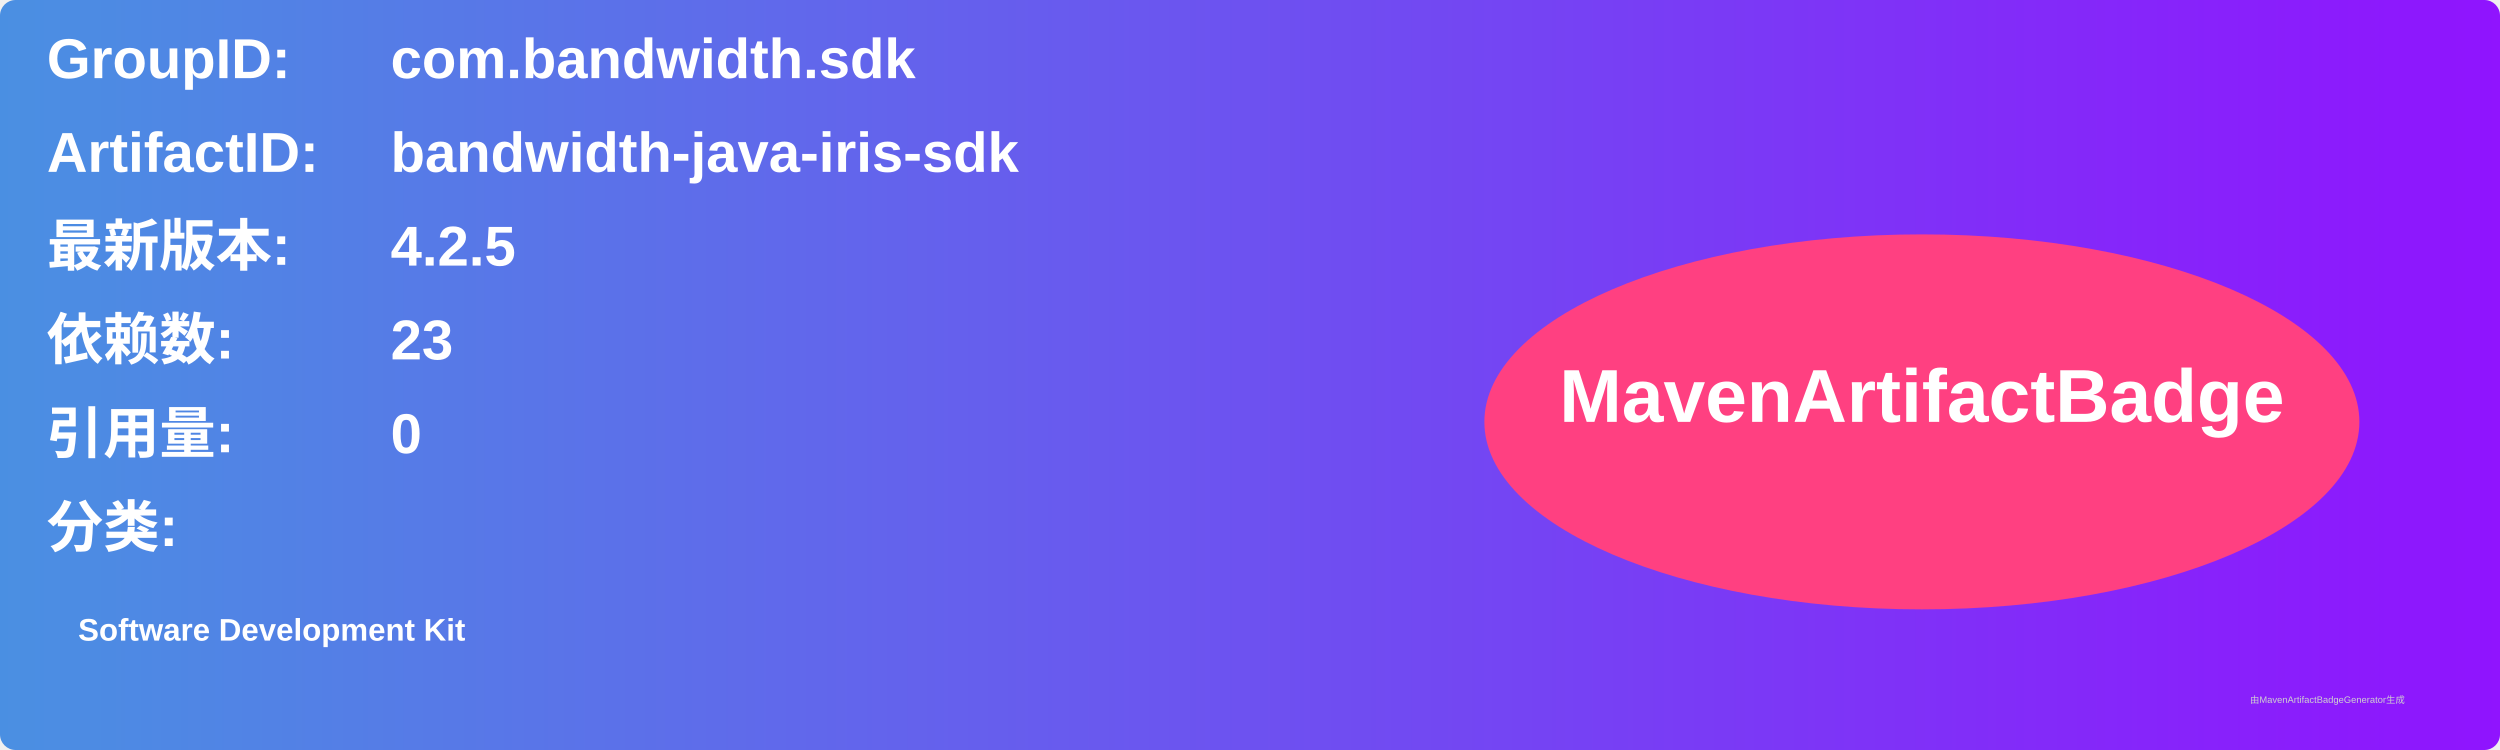
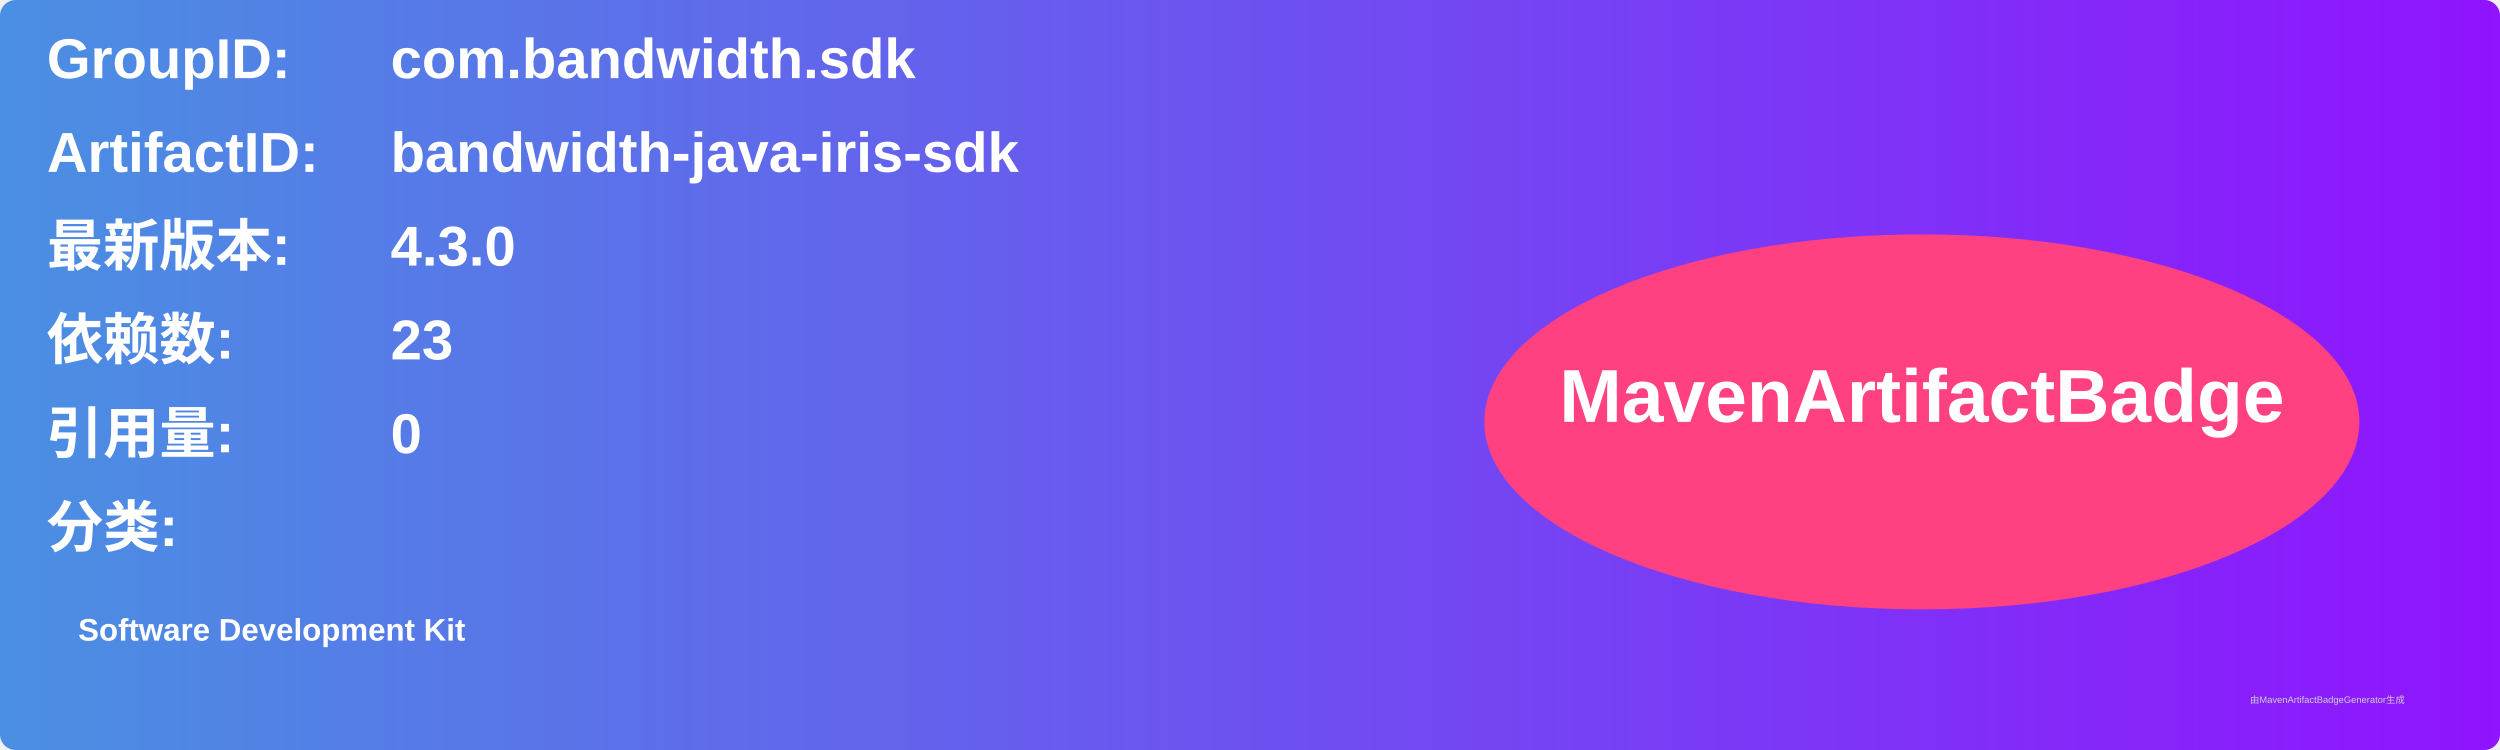
<svg xmlns="http://www.w3.org/2000/svg" width="800" height="240" viewBox="0 0 800 240">
  <linearGradient id="grad" x1="0%" y1="0%" x2="100%" y2="0%">
    <stop offset="0%" stop-color="#4a90e2" />
    <stop offset="100%" stop-color="#9013fe" />
  </linearGradient>
  <rect width="100%" height="100%" rx="5" ry="5" fill="url(#grad)" />
  <g transform="translate(15, 15)">
    <text x="0" y="10" font-family="Arial" font-size="18" fill="white" font-weight="bold" width="260">GroupID:</text>
    <text x="110" y="10" font-family="Arial" font-size="18" fill="white" font-weight="bold" width="460">com.bandwidth.sdk</text>
    <text x="0" y="40" font-family="Arial" font-size="18" fill="white" font-weight="bold" width="260">ArtifactID:</text>
    <text x="110" y="40" font-family="Arial" font-size="18" fill="white" font-weight="bold" width="460">bandwidth-java-iris-sdk</text>
    <text x="0" y="70" font-family="Arial" font-size="18" fill="white" font-weight="bold">最新版本:</text>
    <text x="110" y="70" font-family="Arial" font-size="18" fill="white" font-weight="bold">
-       <tspan font-weight="bold">4.2.5</tspan>
+       <tspan font-weight="bold">4.3.0</tspan>
    </text>
    <text x="0" y="100" font-family="Arial" font-size="18" fill="white" font-weight="bold">依赖数: </text>
    <text x="110" y="100" font-family="Arial" font-size="18" fill="white">
      <tspan font-weight="bold">23</tspan>
    </text>
    <text x="0" y="130" font-family="Arial" font-size="18" fill="white" font-weight="bold">引用量: </text>
    <text x="110" y="130" font-family="Arial" font-size="18" fill="white">
      <tspan font-weight="bold">0</tspan>
    </text>
    <text x="0" y="160" font-family="Arial" font-size="18" fill="white" font-weight="bold">分类:</text>
    <text x="10" y="190" font-family="Arial" font-size="10" fill="white">
      <tspan font-weight="bold">Software Development Kit</tspan>
    </text>
    <ellipse cx="600" cy="120" rx="140" ry="60" fill="#ff4081" />
    <text x="600" y="120" text-anchor="middle" font-family="Arial" font-size="24" fill="white" font-weight="bold">MavenArtifactBadge</text>
  </g>
  <text x="720" y="225" font-family="Arial" font-size="3" fill="#d0d0d0">由MavenArtifactBadgeGenerator生成</text>
</svg>
